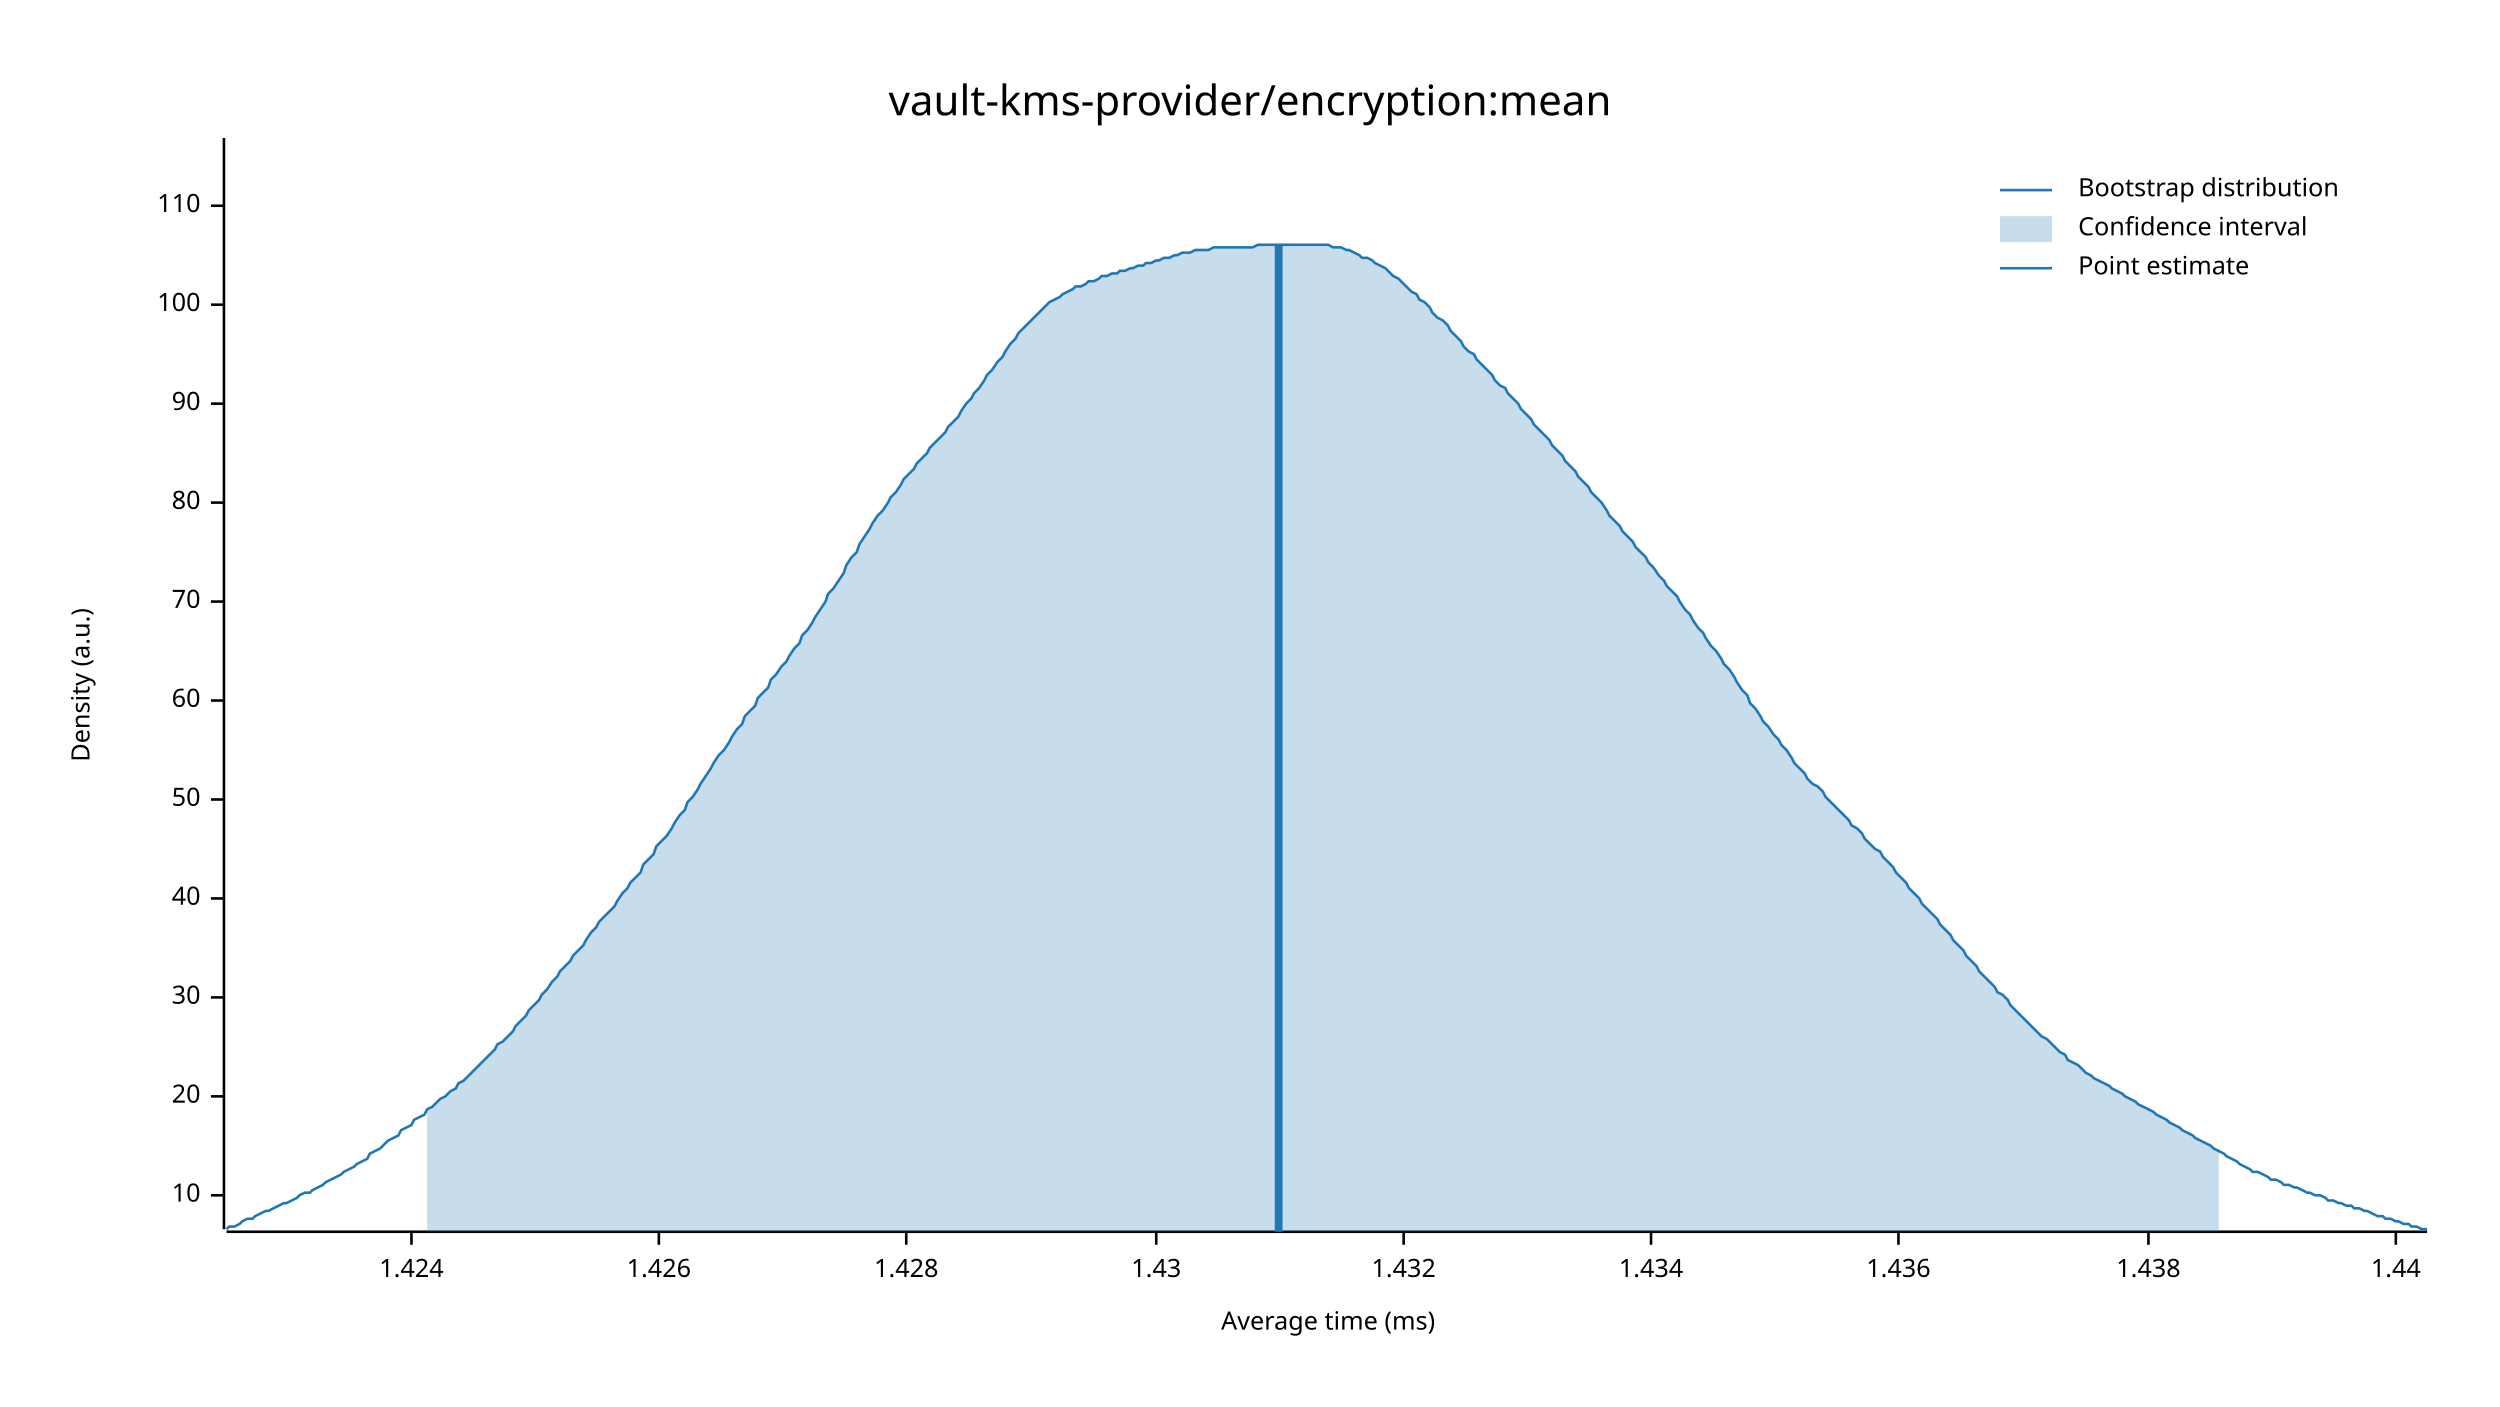
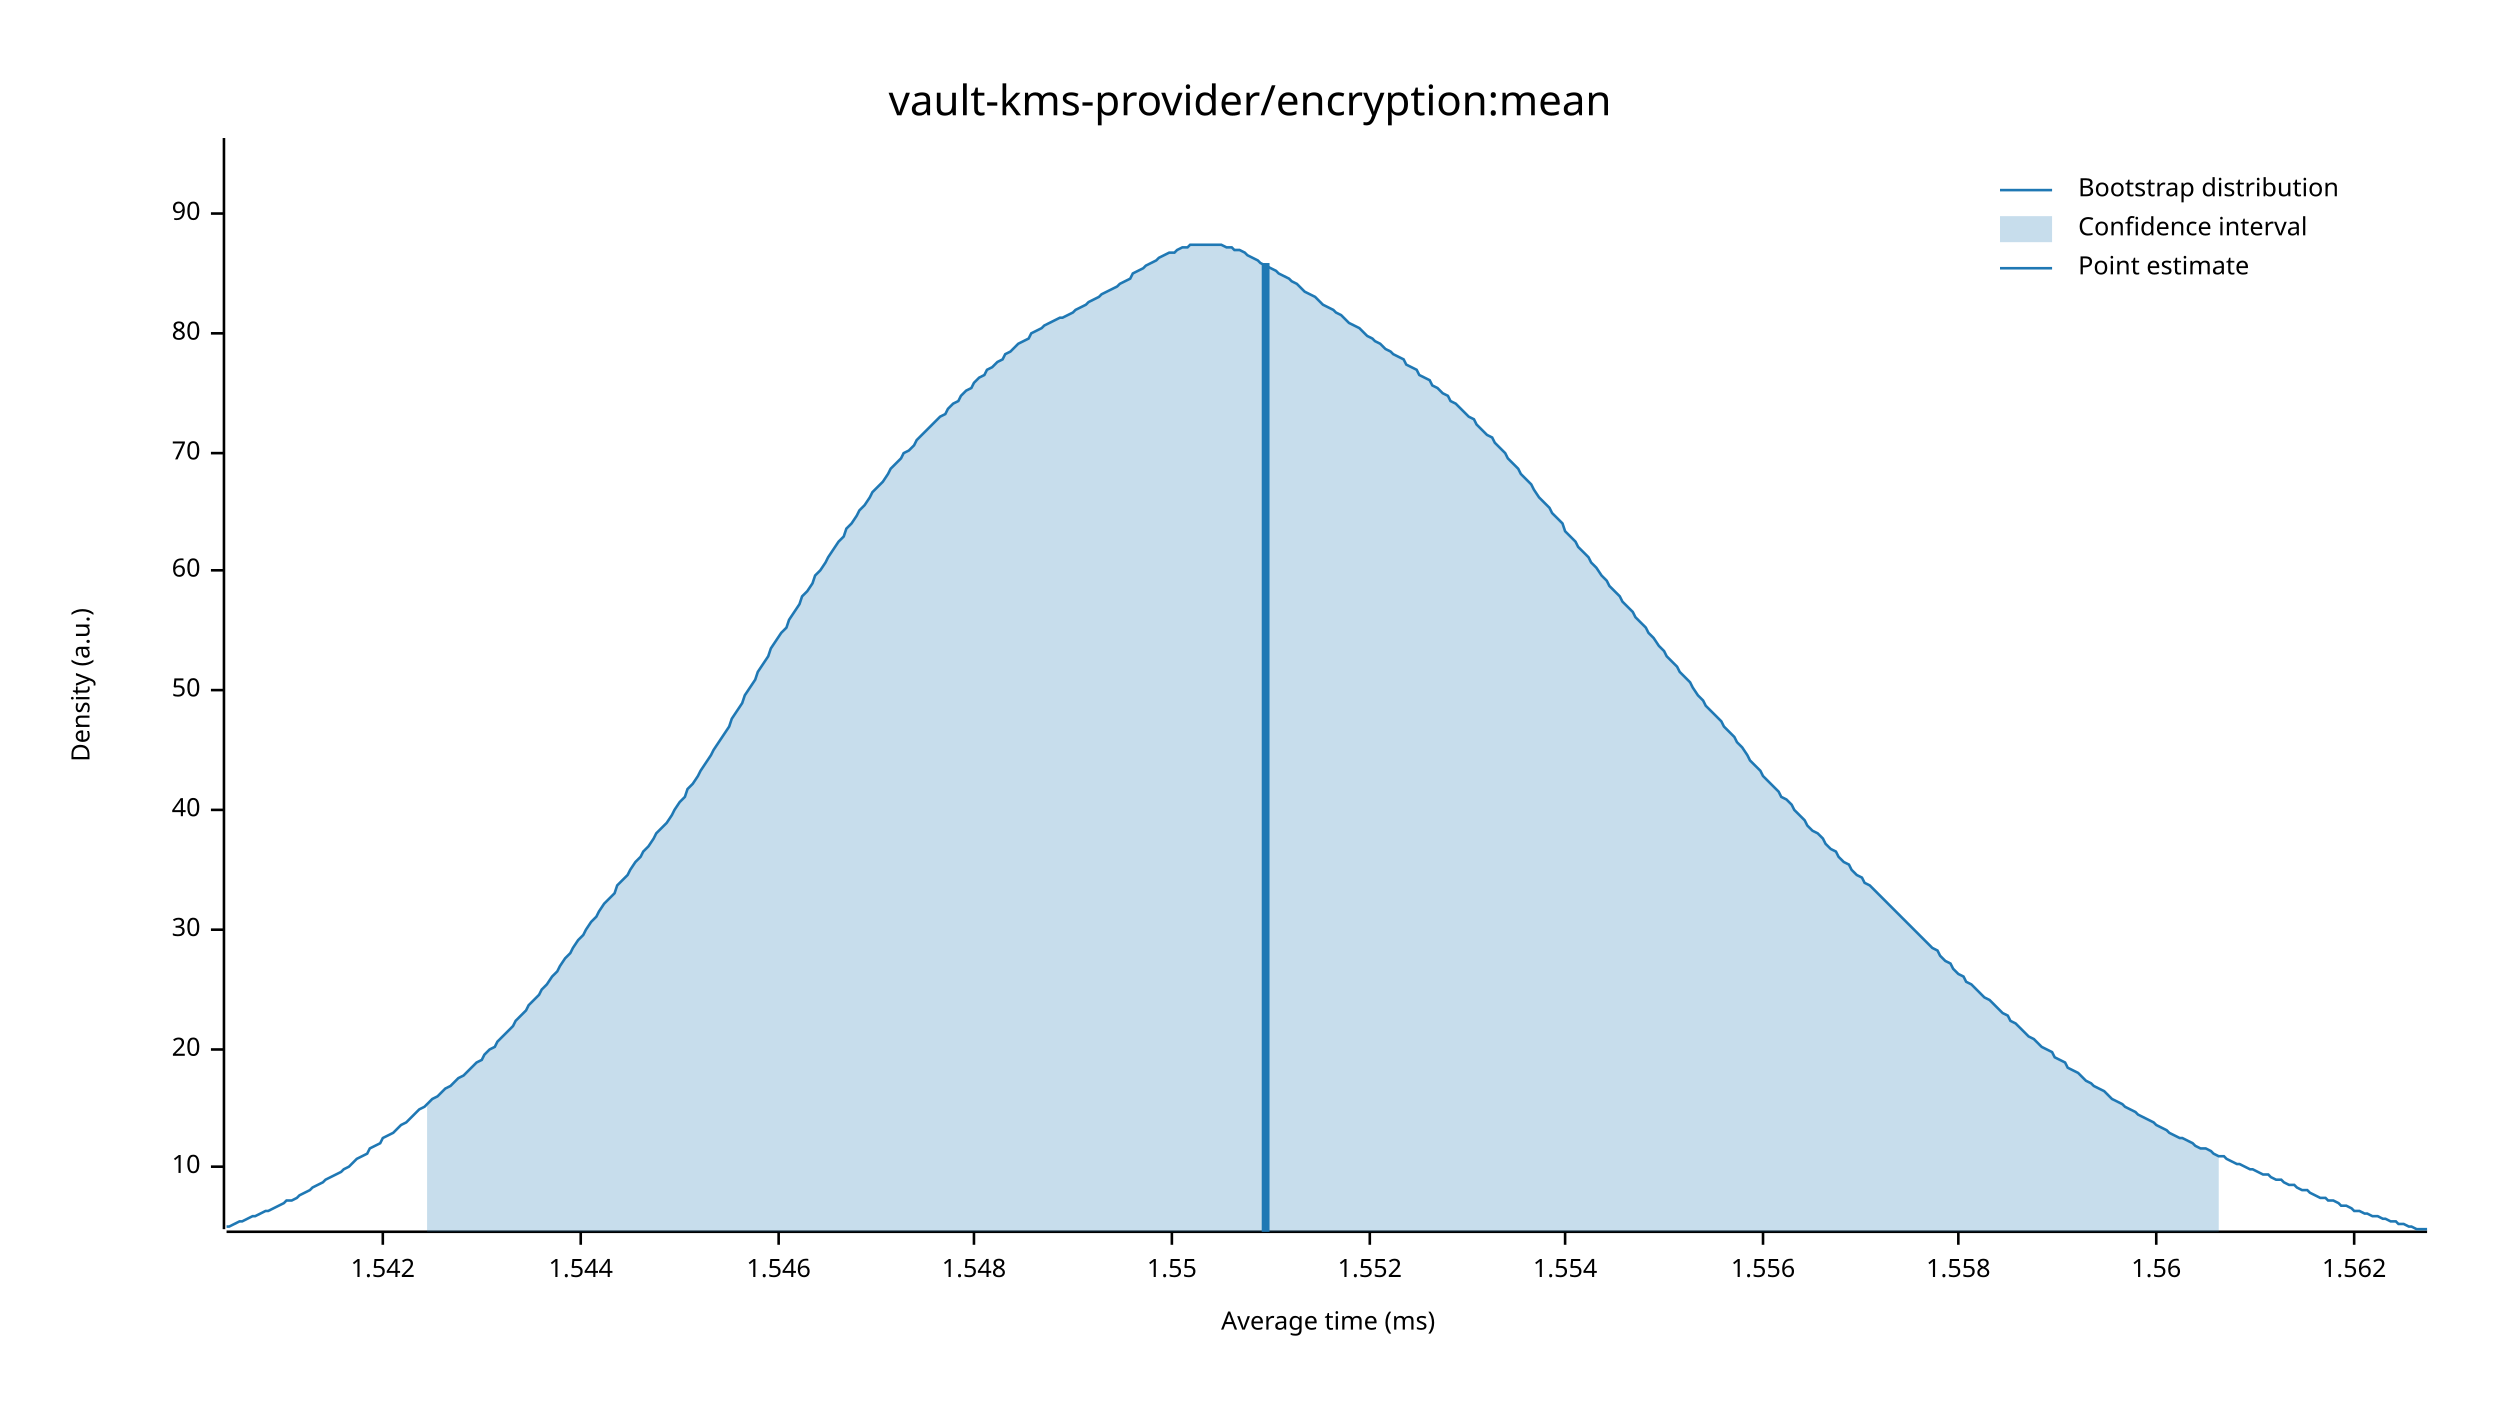
<svg xmlns="http://www.w3.org/2000/svg" width="960" height="540" viewBox="0 0 960 540">
  <text x="480" y="32" dy="0.76em" text-anchor="middle" font-family="sans-serif" font-size="16.129" opacity="1" fill="#000000">
vault-kms-provider/encryption:mean
</text>
  <text x="27" y="263" dy="0.76em" text-anchor="middle" font-family="sans-serif" font-size="9.677" opacity="1" fill="#000000" transform="rotate(270, 27, 263)">
Density (a.u.)
</text>
  <text x="510" y="513" dy="-0.5ex" text-anchor="middle" font-family="sans-serif" font-size="9.677" opacity="1" fill="#000000">
Average time (ms)
</text>
  <polyline fill="none" opacity="1" stroke="#000000" stroke-width="1" points="86,53 86,472 " />
-   <text x="77" y="459" dy="0.5ex" text-anchor="end" font-family="sans-serif" font-size="9.677" opacity="1" fill="#000000">
+   <text x="77" y="448" dy="0.5ex" text-anchor="end" font-family="sans-serif" font-size="9.677" opacity="1" fill="#000000">
10
</text>
-   <polyline fill="none" opacity="1" stroke="#000000" stroke-width="1" points="81,459 86,459 " />
-   <text x="77" y="421" dy="0.5ex" text-anchor="end" font-family="sans-serif" font-size="9.677" opacity="1" fill="#000000">
+   <polyline fill="none" opacity="1" stroke="#000000" stroke-width="1" points="81,448 86,448 " />
+   <text x="77" y="403" dy="0.5ex" text-anchor="end" font-family="sans-serif" font-size="9.677" opacity="1" fill="#000000">
20
</text>
-   <polyline fill="none" opacity="1" stroke="#000000" stroke-width="1" points="81,421 86,421 " />
-   <text x="77" y="383" dy="0.5ex" text-anchor="end" font-family="sans-serif" font-size="9.677" opacity="1" fill="#000000">
+   <polyline fill="none" opacity="1" stroke="#000000" stroke-width="1" points="81,403 86,403 " />
+   <text x="77" y="357" dy="0.5ex" text-anchor="end" font-family="sans-serif" font-size="9.677" opacity="1" fill="#000000">
30
</text>
-   <polyline fill="none" opacity="1" stroke="#000000" stroke-width="1" points="81,383 86,383 " />
-   <text x="77" y="345" dy="0.5ex" text-anchor="end" font-family="sans-serif" font-size="9.677" opacity="1" fill="#000000">
+   <polyline fill="none" opacity="1" stroke="#000000" stroke-width="1" points="81,357 86,357 " />
+   <text x="77" y="311" dy="0.5ex" text-anchor="end" font-family="sans-serif" font-size="9.677" opacity="1" fill="#000000">
40
</text>
-   <polyline fill="none" opacity="1" stroke="#000000" stroke-width="1" points="81,345 86,345 " />
-   <text x="77" y="307" dy="0.5ex" text-anchor="end" font-family="sans-serif" font-size="9.677" opacity="1" fill="#000000">
+   <polyline fill="none" opacity="1" stroke="#000000" stroke-width="1" points="81,311 86,311 " />
+   <text x="77" y="265" dy="0.5ex" text-anchor="end" font-family="sans-serif" font-size="9.677" opacity="1" fill="#000000">
50
</text>
-   <polyline fill="none" opacity="1" stroke="#000000" stroke-width="1" points="81,307 86,307 " />
-   <text x="77" y="269" dy="0.5ex" text-anchor="end" font-family="sans-serif" font-size="9.677" opacity="1" fill="#000000">
+   <polyline fill="none" opacity="1" stroke="#000000" stroke-width="1" points="81,265 86,265 " />
+   <text x="77" y="219" dy="0.5ex" text-anchor="end" font-family="sans-serif" font-size="9.677" opacity="1" fill="#000000">
60
</text>
-   <polyline fill="none" opacity="1" stroke="#000000" stroke-width="1" points="81,269 86,269 " />
-   <text x="77" y="231" dy="0.5ex" text-anchor="end" font-family="sans-serif" font-size="9.677" opacity="1" fill="#000000">
+   <polyline fill="none" opacity="1" stroke="#000000" stroke-width="1" points="81,219 86,219 " />
+   <text x="77" y="174" dy="0.5ex" text-anchor="end" font-family="sans-serif" font-size="9.677" opacity="1" fill="#000000">
70
</text>
-   <polyline fill="none" opacity="1" stroke="#000000" stroke-width="1" points="81,231 86,231 " />
-   <text x="77" y="193" dy="0.5ex" text-anchor="end" font-family="sans-serif" font-size="9.677" opacity="1" fill="#000000">
+   <polyline fill="none" opacity="1" stroke="#000000" stroke-width="1" points="81,174 86,174 " />
+   <text x="77" y="128" dy="0.5ex" text-anchor="end" font-family="sans-serif" font-size="9.677" opacity="1" fill="#000000">
80
</text>
-   <polyline fill="none" opacity="1" stroke="#000000" stroke-width="1" points="81,193 86,193 " />
-   <text x="77" y="155" dy="0.5ex" text-anchor="end" font-family="sans-serif" font-size="9.677" opacity="1" fill="#000000">
+   <polyline fill="none" opacity="1" stroke="#000000" stroke-width="1" points="81,128 86,128 " />
+   <text x="77" y="82" dy="0.5ex" text-anchor="end" font-family="sans-serif" font-size="9.677" opacity="1" fill="#000000">
90
</text>
-   <polyline fill="none" opacity="1" stroke="#000000" stroke-width="1" points="81,155 86,155 " />
-   <text x="77" y="117" dy="0.5ex" text-anchor="end" font-family="sans-serif" font-size="9.677" opacity="1" fill="#000000">
- 100
+   <polyline fill="none" opacity="1" stroke="#000000" stroke-width="1" points="81,82 86,82 " />
+   <polyline fill="none" opacity="1" stroke="#000000" stroke-width="1" points="87,473 932,473 " />
+   <text x="147" y="483" dy="0.76em" text-anchor="middle" font-family="sans-serif" font-size="9.677" opacity="1" fill="#000000">
+ 1.542
</text>
-   <polyline fill="none" opacity="1" stroke="#000000" stroke-width="1" points="81,117 86,117 " />
-   <text x="77" y="79" dy="0.5ex" text-anchor="end" font-family="sans-serif" font-size="9.677" opacity="1" fill="#000000">
- 110
+   <polyline fill="none" opacity="1" stroke="#000000" stroke-width="1" points="147,473 147,478 " />
+   <text x="223" y="483" dy="0.76em" text-anchor="middle" font-family="sans-serif" font-size="9.677" opacity="1" fill="#000000">
+ 1.544
</text>
-   <polyline fill="none" opacity="1" stroke="#000000" stroke-width="1" points="81,79 86,79 " />
-   <polyline fill="none" opacity="1" stroke="#000000" stroke-width="1" points="87,473 932,473 " />
-   <text x="158" y="483" dy="0.76em" text-anchor="middle" font-family="sans-serif" font-size="9.677" opacity="1" fill="#000000">
- 1.424
+   <polyline fill="none" opacity="1" stroke="#000000" stroke-width="1" points="223,473 223,478 " />
+   <text x="299" y="483" dy="0.76em" text-anchor="middle" font-family="sans-serif" font-size="9.677" opacity="1" fill="#000000">
+ 1.546
</text>
-   <polyline fill="none" opacity="1" stroke="#000000" stroke-width="1" points="158,473 158,478 " />
-   <text x="253" y="483" dy="0.76em" text-anchor="middle" font-family="sans-serif" font-size="9.677" opacity="1" fill="#000000">
- 1.426
+   <polyline fill="none" opacity="1" stroke="#000000" stroke-width="1" points="299,473 299,478 " />
+   <text x="374" y="483" dy="0.76em" text-anchor="middle" font-family="sans-serif" font-size="9.677" opacity="1" fill="#000000">
+ 1.548
</text>
-   <polyline fill="none" opacity="1" stroke="#000000" stroke-width="1" points="253,473 253,478 " />
-   <text x="348" y="483" dy="0.76em" text-anchor="middle" font-family="sans-serif" font-size="9.677" opacity="1" fill="#000000">
- 1.428
+   <polyline fill="none" opacity="1" stroke="#000000" stroke-width="1" points="374,473 374,478 " />
+   <text x="450" y="483" dy="0.76em" text-anchor="middle" font-family="sans-serif" font-size="9.677" opacity="1" fill="#000000">
+ 1.55
</text>
-   <polyline fill="none" opacity="1" stroke="#000000" stroke-width="1" points="348,473 348,478 " />
-   <text x="444" y="483" dy="0.76em" text-anchor="middle" font-family="sans-serif" font-size="9.677" opacity="1" fill="#000000">
- 1.43
+   <polyline fill="none" opacity="1" stroke="#000000" stroke-width="1" points="450,473 450,478 " />
+   <text x="526" y="483" dy="0.76em" text-anchor="middle" font-family="sans-serif" font-size="9.677" opacity="1" fill="#000000">
+ 1.552
</text>
-   <polyline fill="none" opacity="1" stroke="#000000" stroke-width="1" points="444,473 444,478 " />
-   <text x="539" y="483" dy="0.76em" text-anchor="middle" font-family="sans-serif" font-size="9.677" opacity="1" fill="#000000">
- 1.432
+   <polyline fill="none" opacity="1" stroke="#000000" stroke-width="1" points="526,473 526,478 " />
+   <text x="601" y="483" dy="0.76em" text-anchor="middle" font-family="sans-serif" font-size="9.677" opacity="1" fill="#000000">
+ 1.554
</text>
-   <polyline fill="none" opacity="1" stroke="#000000" stroke-width="1" points="539,473 539,478 " />
-   <text x="634" y="483" dy="0.76em" text-anchor="middle" font-family="sans-serif" font-size="9.677" opacity="1" fill="#000000">
- 1.434
+   <polyline fill="none" opacity="1" stroke="#000000" stroke-width="1" points="601,473 601,478 " />
+   <text x="677" y="483" dy="0.76em" text-anchor="middle" font-family="sans-serif" font-size="9.677" opacity="1" fill="#000000">
+ 1.556
</text>
-   <polyline fill="none" opacity="1" stroke="#000000" stroke-width="1" points="634,473 634,478 " />
-   <text x="729" y="483" dy="0.76em" text-anchor="middle" font-family="sans-serif" font-size="9.677" opacity="1" fill="#000000">
- 1.436
+   <polyline fill="none" opacity="1" stroke="#000000" stroke-width="1" points="677,473 677,478 " />
+   <text x="752" y="483" dy="0.76em" text-anchor="middle" font-family="sans-serif" font-size="9.677" opacity="1" fill="#000000">
+ 1.558
</text>
-   <polyline fill="none" opacity="1" stroke="#000000" stroke-width="1" points="729,473 729,478 " />
-   <text x="825" y="483" dy="0.76em" text-anchor="middle" font-family="sans-serif" font-size="9.677" opacity="1" fill="#000000">
- 1.438
+   <polyline fill="none" opacity="1" stroke="#000000" stroke-width="1" points="752,473 752,478 " />
+   <text x="828" y="483" dy="0.76em" text-anchor="middle" font-family="sans-serif" font-size="9.677" opacity="1" fill="#000000">
+ 1.56
</text>
-   <polyline fill="none" opacity="1" stroke="#000000" stroke-width="1" points="825,473 825,478 " />
-   <text x="920" y="483" dy="0.76em" text-anchor="middle" font-family="sans-serif" font-size="9.677" opacity="1" fill="#000000">
- 1.44
+   <polyline fill="none" opacity="1" stroke="#000000" stroke-width="1" points="828,473 828,478 " />
+   <text x="904" y="483" dy="0.76em" text-anchor="middle" font-family="sans-serif" font-size="9.677" opacity="1" fill="#000000">
+ 1.562
</text>
-   <polyline fill="none" opacity="1" stroke="#000000" stroke-width="1" points="920,473 920,478 " />
-   <polyline fill="none" opacity="1" stroke="#1F78B4" stroke-width="1" points="87,472 88,471 90,471 92,470 93,469 95,468 97,468 98,467 100,466 102,465 103,465 105,464 107,463 109,462 110,462 112,461 114,460 115,459 117,458 119,458 120,457 122,456 124,455 125,454 127,453 129,452 131,451 132,450 134,449 136,448 137,447 139,446 141,445 142,443 144,442 146,441 147,440 149,438 151,437 153,436 154,434 156,433 158,432 159,430 161,429 163,428 164,426 166,425 168,423 169,422 171,421 173,419 175,418 176,416 178,415 180,413 181,412 183,410 185,408 186,407 188,405 190,403 191,401 193,400 195,398 197,396 198,394 200,392 202,390 203,388 205,386 207,384 208,382 210,380 212,377 214,375 215,373 217,371 219,369 220,367 222,365 224,363 225,361 227,358 229,356 230,354 232,352 234,350 236,348 237,346 239,343 241,341 242,339 244,337 246,335 247,332 249,330 251,328 252,325 254,323 256,321 258,318 259,316 261,313 263,311 264,308 266,306 268,303 269,301 271,298 273,295 274,293 276,290 278,288 280,285 281,283 283,280 285,278 286,275 288,273 290,271 291,268 293,266 295,264 296,261 298,259 300,256 302,254 303,252 305,249 307,247 308,244 310,242 312,239 313,237 315,234 317,231 318,228 320,226 322,223 324,220 325,217 327,214 329,212 330,209 332,206 334,203 335,201 337,198 339,196 341,193 342,191 344,189 346,186 347,184 349,182 351,180 352,178 354,176 356,174 357,172 359,170 361,168 363,166 364,164 366,162 368,160 369,158 371,155 373,153 374,151 376,149 378,146 379,144 381,142 383,139 385,137 386,135 388,132 390,130 391,128 393,126 395,124 396,123 398,121 400,119 401,118 403,116 405,115 407,114 408,113 410,112 412,111 413,110 415,110 417,109 418,108 420,108 422,107 423,106 425,106 427,105 429,105 430,104 432,104 434,103 435,103 437,102 439,102 440,101 442,101 444,100 445,100 447,99 449,99 451,98 452,98 454,97 456,97 457,97 459,96 461,96 462,96 464,96 466,95 468,95 469,95 471,95 473,95 474,95 476,95 478,95 479,95 481,95 483,94 484,94 486,94 488,94 490,94 491,94 493,94 495,94 496,94 498,94 500,94 501,94 503,94 505,94 506,94 508,94 510,94 512,95 513,95 515,95 517,96 518,96 520,97 522,98 523,99 525,99 527,100 528,101 530,102 532,103 534,105 535,106 537,107 539,109 540,110 542,112 544,113 545,115 547,116 549,118 550,120 552,122 554,123 556,125 557,127 559,129 561,131 562,133 564,135 566,136 567,138 569,140 571,142 573,144 574,146 576,148 578,149 579,151 581,153 583,155 584,157 586,159 588,161 589,163 591,165 593,167 595,169 596,171 598,173 600,175 601,177 603,179 605,181 606,183 608,185 610,187 611,189 613,191 615,193 617,196 618,198 620,200 622,202 623,204 625,206 627,208 628,210 630,212 632,214 633,216 635,218 637,221 639,223 640,225 642,227 644,229 645,231 647,234 649,236 650,238 652,241 654,243 655,245 657,248 659,250 661,253 662,255 664,257 666,260 667,262 669,265 671,267 672,270 674,272 676,275 677,277 679,279 681,282 683,284 684,286 686,288 688,291 689,293 691,295 693,297 694,299 696,301 698,302 700,304 701,306 703,308 705,310 706,311 708,313 710,315 711,317 713,318 715,320 716,322 718,324 720,326 722,327 723,329 725,331 727,333 728,335 730,337 732,339 733,341 735,343 737,345 738,347 740,349 742,351 744,353 745,355 747,357 749,359 750,361 752,363 754,365 755,367 757,369 759,371 760,373 762,375 764,377 766,379 767,381 769,382 771,384 772,386 774,388 776,390 777,391 779,393 781,395 782,396 784,398 786,399 788,401 789,402 791,404 793,405 794,407 796,408 798,409 799,410 801,412 803,413 804,414 806,415 808,416 810,417 811,418 813,419 815,420 816,421 818,422 820,423 821,424 823,425 825,426 827,427 828,428 830,429 832,430 833,431 835,432 837,433 838,434 840,435 842,436 843,437 845,438 847,439 849,440 850,441 852,442 854,443 855,444 857,445 859,446 860,447 862,448 864,449 865,450 867,450 869,451 871,452 872,453 874,453 876,454 877,455 879,455 881,456 882,456 884,457 886,458 887,458 889,459 891,459 893,460 894,461 896,461 898,462 899,462 901,463 903,463 904,464 906,464 908,465 909,465 911,466 913,467 915,467 916,468 918,468 920,469 921,469 923,470 925,470 926,471 928,471 930,472 932,472 " />
-   <polygon opacity="0.25" fill="#1F78B4" points="164,426 166,425 168,423 169,422 171,421 173,419 175,418 176,416 178,415 180,413 181,412 183,410 185,408 186,407 188,405 190,403 191,401 193,400 195,398 197,396 198,394 200,392 202,390 203,388 205,386 207,384 208,382 210,380 212,377 214,375 215,373 217,371 219,369 220,367 222,365 224,363 225,361 227,358 229,356 230,354 232,352 234,350 236,348 237,346 239,343 241,341 242,339 244,337 246,335 247,332 249,330 251,328 252,325 254,323 256,321 258,318 259,316 261,313 263,311 264,308 266,306 268,303 269,301 271,298 273,295 274,293 276,290 278,288 280,285 281,283 283,280 285,278 286,275 288,273 290,271 291,268 293,266 295,264 296,261 298,259 300,256 302,254 303,252 305,249 307,247 308,244 310,242 312,239 313,237 315,234 317,231 318,228 320,226 322,223 324,220 325,217 327,214 329,212 330,209 332,206 334,203 335,201 337,198 339,196 341,193 342,191 344,189 346,186 347,184 349,182 351,180 352,178 354,176 356,174 357,172 359,170 361,168 363,166 364,164 366,162 368,160 369,158 371,155 373,153 374,151 376,149 378,146 379,144 381,142 383,139 385,137 386,135 388,132 390,130 391,128 393,126 395,124 396,123 398,121 400,119 401,118 403,116 405,115 407,114 408,113 410,112 412,111 413,110 415,110 417,109 418,108 420,108 422,107 423,106 425,106 427,105 429,105 430,104 432,104 434,103 435,103 437,102 439,102 440,101 442,101 444,100 445,100 447,99 449,99 451,98 452,98 454,97 456,97 457,97 459,96 461,96 462,96 464,96 466,95 468,95 469,95 471,95 473,95 474,95 476,95 478,95 479,95 481,95 483,94 484,94 486,94 488,94 490,94 491,94 493,94 495,94 496,94 498,94 500,94 501,94 503,94 505,94 506,94 508,94 510,94 512,95 513,95 515,95 517,96 518,96 520,97 522,98 523,99 525,99 527,100 528,101 530,102 532,103 534,105 535,106 537,107 539,109 540,110 542,112 544,113 545,115 547,116 549,118 550,120 552,122 554,123 556,125 557,127 559,129 561,131 562,133 564,135 566,136 567,138 569,140 571,142 573,144 574,146 576,148 578,149 579,151 581,153 583,155 584,157 586,159 588,161 589,163 591,165 593,167 595,169 596,171 598,173 600,175 601,177 603,179 605,181 606,183 608,185 610,187 611,189 613,191 615,193 617,196 618,198 620,200 622,202 623,204 625,206 627,208 628,210 630,212 632,214 633,216 635,218 637,221 639,223 640,225 642,227 644,229 645,231 647,234 649,236 650,238 652,241 654,243 655,245 657,248 659,250 661,253 662,255 664,257 666,260 667,262 669,265 671,267 672,270 674,272 676,275 677,277 679,279 681,282 683,284 684,286 686,288 688,291 689,293 691,295 693,297 694,299 696,301 698,302 700,304 701,306 703,308 705,310 706,311 708,313 710,315 711,317 713,318 715,320 716,322 718,324 720,326 722,327 723,329 725,331 727,333 728,335 730,337 732,339 733,341 735,343 737,345 738,347 740,349 742,351 744,353 745,355 747,357 749,359 750,361 752,363 754,365 755,367 757,369 759,371 760,373 762,375 764,377 766,379 767,381 769,382 771,384 772,386 774,388 776,390 777,391 779,393 781,395 782,396 784,398 786,399 788,401 789,402 791,404 793,405 794,407 796,408 798,409 799,410 801,412 803,413 804,414 806,415 808,416 810,417 811,418 813,419 815,420 816,421 818,422 820,423 821,424 823,425 825,426 827,427 828,428 830,429 832,430 833,431 835,432 837,433 838,434 840,435 842,436 843,437 845,438 847,439 849,440 850,441 852,442 852,473 164,473 " />
-   <polyline fill="none" opacity="1" stroke="#1F78B4" stroke-width="3" points="491,473 491,94 " />
+   <polyline fill="none" opacity="1" stroke="#000000" stroke-width="1" points="904,473 904,478 " />
+   <polyline fill="none" opacity="1" stroke="#1F78B4" stroke-width="1" points="87,471 88,471 90,470 92,469 93,469 95,468 97,467 98,467 100,466 102,465 103,465 105,464 107,463 109,462 110,461 112,461 114,460 115,459 117,458 119,457 120,456 122,455 124,454 125,453 127,452 129,451 131,450 132,449 134,448 136,446 137,445 139,444 141,443 142,441 144,440 146,439 147,437 149,436 151,435 153,433 154,432 156,431 158,429 159,428 161,426 163,425 164,424 166,422 168,421 169,420 171,418 173,417 175,415 176,414 178,413 180,411 181,410 183,408 185,407 186,405 188,403 190,402 191,400 193,398 195,396 197,394 198,392 200,390 202,388 203,386 205,384 207,382 208,380 210,378 212,375 214,373 215,371 217,368 219,366 220,364 222,361 224,359 225,357 227,354 229,352 230,350 232,347 234,345 236,343 237,340 239,338 241,336 242,334 244,331 246,329 247,327 249,325 251,322 252,320 254,318 256,316 258,313 259,311 261,308 263,306 264,303 266,301 268,298 269,296 271,293 273,290 274,288 276,285 278,282 280,279 281,276 283,273 285,270 286,267 288,264 290,261 291,258 293,255 295,252 296,249 298,246 300,243 302,241 303,238 305,235 307,232 308,229 310,227 312,224 313,221 315,219 317,216 318,214 320,211 322,208 324,206 325,203 327,201 329,198 330,196 332,194 334,191 335,189 337,187 339,185 341,182 342,180 344,178 346,176 347,174 349,173 351,171 352,169 354,167 356,165 357,164 359,162 361,160 363,159 364,157 366,155 368,154 369,152 371,150 373,149 374,147 376,145 378,144 379,142 381,141 383,139 385,138 386,136 388,135 390,133 391,132 393,131 395,130 396,128 398,127 400,126 401,125 403,124 405,123 407,122 408,122 410,121 412,120 413,119 415,118 417,117 418,116 420,115 422,114 423,113 425,112 427,111 429,110 430,109 432,108 434,107 435,105 437,104 439,103 440,102 442,101 444,100 445,99 447,98 449,97 451,97 452,96 454,95 456,95 457,94 459,94 461,94 462,94 464,94 466,94 468,94 469,94 471,95 473,95 474,96 476,96 478,97 479,98 481,99 483,100 484,101 486,102 488,103 490,104 491,105 493,106 495,107 496,108 498,109 500,111 501,112 503,113 505,114 506,115 508,117 510,118 512,119 513,120 515,121 517,123 518,124 520,125 522,126 523,127 525,129 527,130 528,131 530,132 532,134 534,135 535,136 537,137 539,138 540,140 542,141 544,142 545,144 547,145 549,146 550,148 552,149 554,151 556,152 557,154 559,155 561,157 562,158 564,160 566,161 567,163 569,165 571,167 573,168 574,170 576,172 578,174 579,176 581,178 583,180 584,182 586,184 588,186 589,188 591,191 593,193 595,195 596,197 598,199 600,201 601,204 603,206 605,208 606,210 608,212 610,214 611,216 613,218 615,221 617,223 618,225 620,227 622,229 623,231 625,233 627,235 628,237 630,239 632,241 633,243 635,245 637,248 639,250 640,252 642,254 644,256 645,258 647,260 649,262 650,264 652,267 654,269 655,271 657,273 659,275 661,277 662,279 664,281 666,283 667,285 669,287 671,290 672,292 674,294 676,296 677,298 679,300 681,302 683,304 684,306 686,307 688,309 689,311 691,313 693,315 694,317 696,319 698,320 700,322 701,324 703,326 705,327 706,329 708,331 710,332 711,334 713,336 715,337 716,339 718,340 720,342 722,344 723,345 725,347 727,349 728,350 730,352 732,354 733,355 735,357 737,359 738,360 740,362 742,364 744,365 745,367 747,369 749,370 750,372 752,374 754,375 755,377 757,378 759,380 760,381 762,383 764,384 766,386 767,387 769,389 771,390 772,392 774,393 776,395 777,396 779,398 781,399 782,400 784,402 786,403 788,404 789,406 791,407 793,408 794,410 796,411 798,412 799,413 801,415 803,416 804,417 806,418 808,419 810,421 811,422 813,423 815,424 816,425 818,426 820,427 821,428 823,429 825,430 827,431 828,432 830,433 832,434 833,435 835,436 837,437 838,437 840,438 842,439 843,440 845,441 847,441 849,442 850,443 852,444 854,444 855,445 857,446 859,447 860,447 862,448 864,449 865,449 867,450 869,451 871,451 872,452 874,453 876,453 877,454 879,455 881,455 882,456 884,457 886,457 887,458 889,459 891,460 893,460 894,461 896,461 898,462 899,463 901,463 903,464 904,465 906,465 908,466 909,466 911,467 913,467 915,468 916,468 918,469 920,469 921,470 923,470 925,471 926,471 928,472 930,472 932,472 " />
+   <polygon opacity="0.25" fill="#1F78B4" points="164,424 166,422 168,421 169,420 171,418 173,417 175,415 176,414 178,413 180,411 181,410 183,408 185,407 186,405 188,403 190,402 191,400 193,398 195,396 197,394 198,392 200,390 202,388 203,386 205,384 207,382 208,380 210,378 212,375 214,373 215,371 217,368 219,366 220,364 222,361 224,359 225,357 227,354 229,352 230,350 232,347 234,345 236,343 237,340 239,338 241,336 242,334 244,331 246,329 247,327 249,325 251,322 252,320 254,318 256,316 258,313 259,311 261,308 263,306 264,303 266,301 268,298 269,296 271,293 273,290 274,288 276,285 278,282 280,279 281,276 283,273 285,270 286,267 288,264 290,261 291,258 293,255 295,252 296,249 298,246 300,243 302,241 303,238 305,235 307,232 308,229 310,227 312,224 313,221 315,219 317,216 318,214 320,211 322,208 324,206 325,203 327,201 329,198 330,196 332,194 334,191 335,189 337,187 339,185 341,182 342,180 344,178 346,176 347,174 349,173 351,171 352,169 354,167 356,165 357,164 359,162 361,160 363,159 364,157 366,155 368,154 369,152 371,150 373,149 374,147 376,145 378,144 379,142 381,141 383,139 385,138 386,136 388,135 390,133 391,132 393,131 395,130 396,128 398,127 400,126 401,125 403,124 405,123 407,122 408,122 410,121 412,120 413,119 415,118 417,117 418,116 420,115 422,114 423,113 425,112 427,111 429,110 430,109 432,108 434,107 435,105 437,104 439,103 440,102 442,101 444,100 445,99 447,98 449,97 451,97 452,96 454,95 456,95 457,94 459,94 461,94 462,94 464,94 466,94 468,94 469,94 471,95 473,95 474,96 476,96 478,97 479,98 481,99 483,100 484,101 486,102 488,103 490,104 491,105 493,106 495,107 496,108 498,109 500,111 501,112 503,113 505,114 506,115 508,117 510,118 512,119 513,120 515,121 517,123 518,124 520,125 522,126 523,127 525,129 527,130 528,131 530,132 532,134 534,135 535,136 537,137 539,138 540,140 542,141 544,142 545,144 547,145 549,146 550,148 552,149 554,151 556,152 557,154 559,155 561,157 562,158 564,160 566,161 567,163 569,165 571,167 573,168 574,170 576,172 578,174 579,176 581,178 583,180 584,182 586,184 588,186 589,188 591,191 593,193 595,195 596,197 598,199 600,201 601,204 603,206 605,208 606,210 608,212 610,214 611,216 613,218 615,221 617,223 618,225 620,227 622,229 623,231 625,233 627,235 628,237 630,239 632,241 633,243 635,245 637,248 639,250 640,252 642,254 644,256 645,258 647,260 649,262 650,264 652,267 654,269 655,271 657,273 659,275 661,277 662,279 664,281 666,283 667,285 669,287 671,290 672,292 674,294 676,296 677,298 679,300 681,302 683,304 684,306 686,307 688,309 689,311 691,313 693,315 694,317 696,319 698,320 700,322 701,324 703,326 705,327 706,329 708,331 710,332 711,334 713,336 715,337 716,339 718,340 720,342 722,344 723,345 725,347 727,349 728,350 730,352 732,354 733,355 735,357 737,359 738,360 740,362 742,364 744,365 745,367 747,369 749,370 750,372 752,374 754,375 755,377 757,378 759,380 760,381 762,383 764,384 766,386 767,387 769,389 771,390 772,392 774,393 776,395 777,396 779,398 781,399 782,400 784,402 786,403 788,404 789,406 791,407 793,408 794,410 796,411 798,412 799,413 801,415 803,416 804,417 806,418 808,419 810,421 811,422 813,423 815,424 816,425 818,426 820,427 821,428 823,429 825,430 827,431 828,432 830,433 832,434 833,435 835,436 837,437 838,437 840,438 842,439 843,440 845,441 847,441 849,442 850,443 852,444 852,473 164,473 " />
+   <polyline fill="none" opacity="1" stroke="#1F78B4" stroke-width="3" points="486,473 486,101 " />
  <text x="798" y="68" dy="0.76em" text-anchor="start" font-family="sans-serif" font-size="9.677" opacity="1" fill="#000000">
Bootstrap distribution
</text>
  <text x="798" y="83" dy="0.76em" text-anchor="start" font-family="sans-serif" font-size="9.677" opacity="1" fill="#000000">
Confidence interval
</text>
  <text x="798" y="98" dy="0.76em" text-anchor="start" font-family="sans-serif" font-size="9.677" opacity="1" fill="#000000">
Point estimate
</text>
  <polyline fill="none" opacity="1" stroke="#1F78B4" stroke-width="1" points="768,73 788,73 " />
  <rect x="768" y="83" width="20" height="10" opacity="0.25" fill="#1F78B4" stroke="none" />
  <polyline fill="none" opacity="1" stroke="#1F78B4" stroke-width="1" points="768,103 788,103 " />
</svg>
